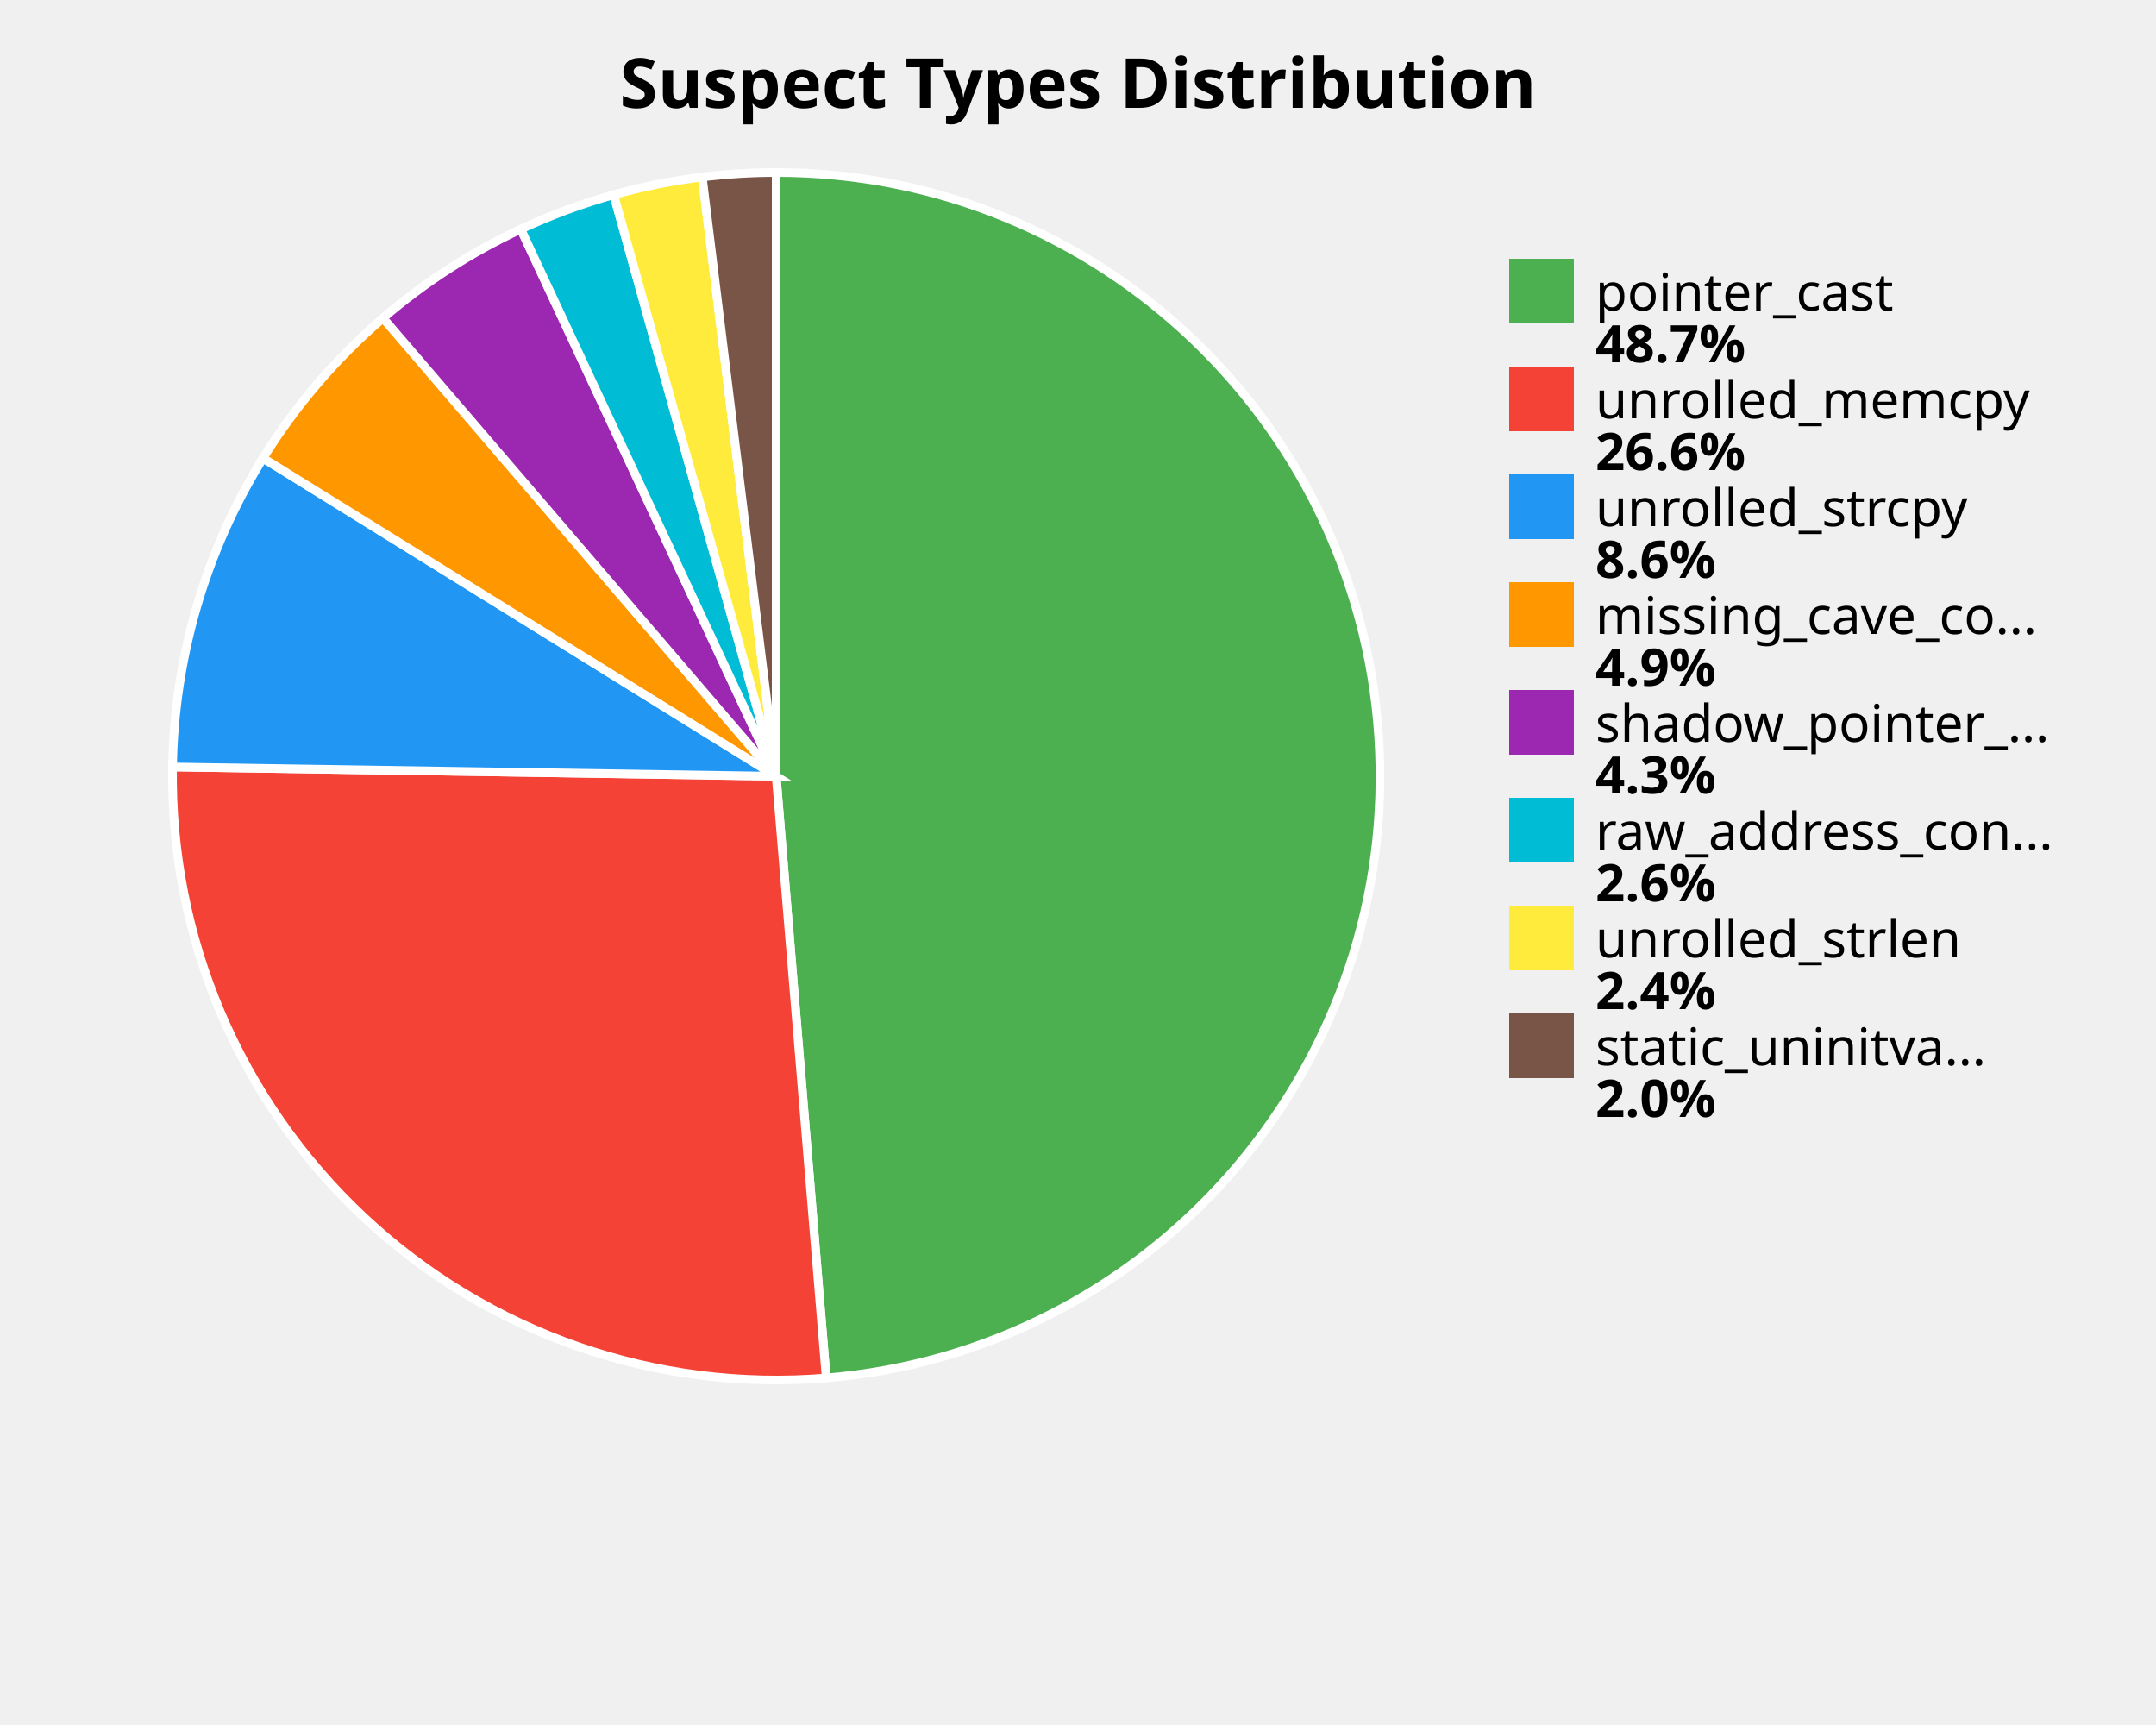
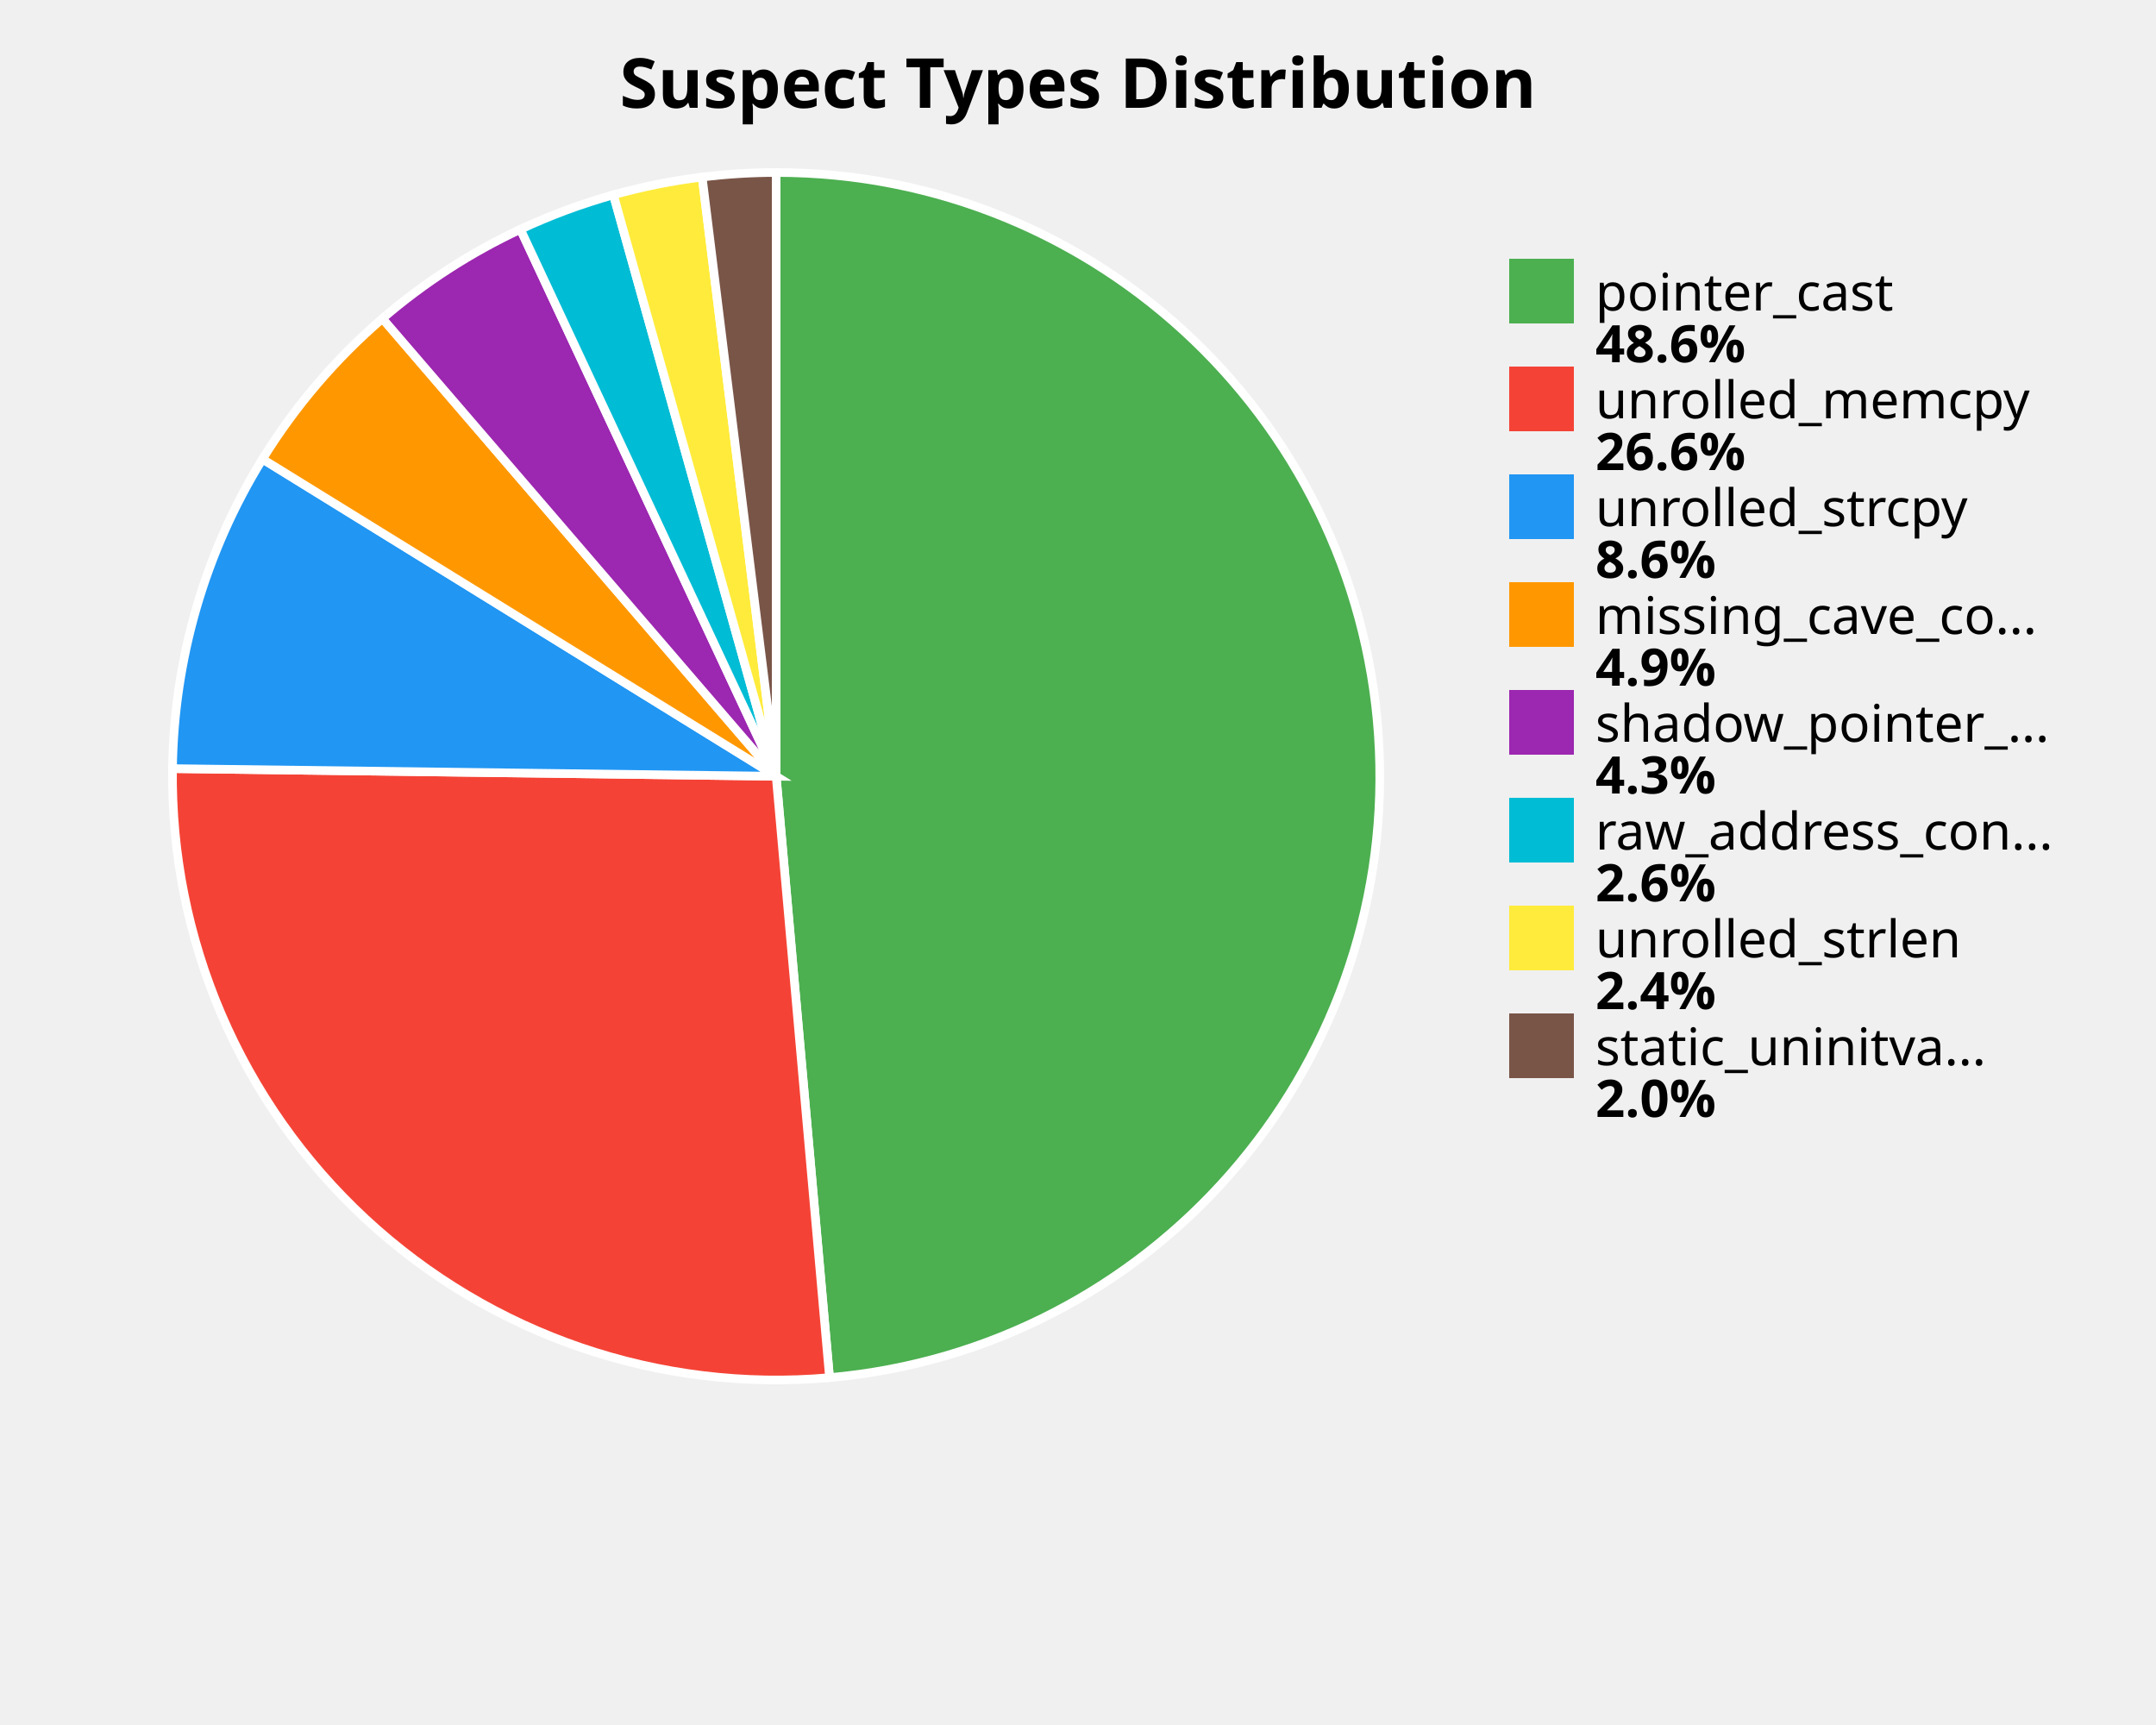
<svg xmlns="http://www.w3.org/2000/svg" width="500" height="400" viewBox="0 0 500 400">
  <style>
    .title { font: bold 16px sans-serif; }
    .label { font: 12px sans-serif; }
    .value { font: bold 12px sans-serif; }
  </style>
  <rect width="100%%" height="100%%" fill="white" />
  <text x="250" y="25" class="title" text-anchor="middle">Suspect Types Distribution</text>
-   <path d="M 180,180 L 180.00,40.00 A 140,140 0 0,1 191.61,319.52 Z" fill="#4CAF50" stroke="white" stroke-width="2" />
-   <path d="M 180,180 L 191.61,319.52 A 140,140 0 0,1 40.02,177.85 Z" fill="#F44336" stroke="white" stroke-width="2" />
-   <path d="M 180,180 L 40.02,177.85 A 140,140 0 0,1 61.00,106.24 Z" fill="#2196F3" stroke="white" stroke-width="2" />
-   <path d="M 180,180 L 61.00,106.24 A 140,140 0 0,1 88.83,73.75 Z" fill="#FF9800" stroke="white" stroke-width="2" />
-   <path d="M 180,180 L 88.83,73.75 A 140,140 0 0,1 120.79,53.14 Z" fill="#9C27B0" stroke="white" stroke-width="2" />
-   <path d="M 180,180 L 120.79,53.14 A 140,140 0 0,1 142.32,45.16 Z" fill="#00BCD4" stroke="white" stroke-width="2" />
-   <path d="M 180,180 L 142.32,45.16 A 140,140 0 0,1 162.86,41.05 Z" fill="#FFEB3B" stroke="white" stroke-width="2" />
-   <path d="M 180,180 L 162.86,41.05 A 140,140 0 0,1 180.00,40.00 Z" fill="#795548" stroke="white" stroke-width="2" />
+   <path d="M 180,180 L 180.00,40.00 A 140,140 0 0,1 192.38,319.45 Z" fill="#4CAF50" stroke="white" stroke-width="2" />
+   <path d="M 180,180 L 192.38,319.45 A 140,140 0 0,1 40.01,178.23 Z" fill="#F44336" stroke="white" stroke-width="2" />
+   <path d="M 180,180 L 40.01,178.23 A 140,140 0 0,1 60.88,106.45 Z" fill="#2196F3" stroke="white" stroke-width="2" />
+   <path d="M 180,180 L 60.88,106.45 A 140,140 0 0,1 88.70,73.86 Z" fill="#FF9800" stroke="white" stroke-width="2" />
+   <path d="M 180,180 L 88.70,73.86 A 140,140 0 0,1 120.69,53.18 Z" fill="#9C27B0" stroke="white" stroke-width="2" />
+   <path d="M 180,180 L 120.69,53.18 A 140,140 0 0,1 142.26,45.18 Z" fill="#00BCD4" stroke="white" stroke-width="2" />
+   <path d="M 180,180 L 142.26,45.18 A 140,140 0 0,1 162.84,41.06 Z" fill="#FFEB3B" stroke="white" stroke-width="2" />
+   <path d="M 180,180 L 162.84,41.06 A 140,140 0 0,1 180.00,40.00 Z" fill="#795548" stroke="white" stroke-width="2" />
  <rect x="350" y="60" width="15" height="15" fill="#4CAF50" />
  <text x="370" y="72" class="label">pointer_cast</text>
-   <text x="370" y="84" class="value">48.7%</text>
+   <text x="370" y="84" class="value">48.6%</text>
  <rect x="350" y="85" width="15" height="15" fill="#F44336" />
  <text x="370" y="97" class="label">unrolled_memcpy</text>
  <text x="370" y="109" class="value">26.6%</text>
  <rect x="350" y="110" width="15" height="15" fill="#2196F3" />
  <text x="370" y="122" class="label">unrolled_strcpy</text>
  <text x="370" y="134" class="value">8.6%</text>
  <rect x="350" y="135" width="15" height="15" fill="#FF9800" />
  <text x="370" y="147" class="label">missing_cave_co...</text>
  <text x="370" y="159" class="value">4.9%</text>
  <rect x="350" y="160" width="15" height="15" fill="#9C27B0" />
  <text x="370" y="172" class="label">shadow_pointer_...</text>
  <text x="370" y="184" class="value">4.3%</text>
  <rect x="350" y="185" width="15" height="15" fill="#00BCD4" />
  <text x="370" y="197" class="label">raw_address_con...</text>
  <text x="370" y="209" class="value">2.6%</text>
  <rect x="350" y="210" width="15" height="15" fill="#FFEB3B" />
  <text x="370" y="222" class="label">unrolled_strlen</text>
  <text x="370" y="234" class="value">2.4%</text>
  <rect x="350" y="235" width="15" height="15" fill="#795548" />
  <text x="370" y="247" class="label">static_uninitva...</text>
  <text x="370" y="259" class="value">2.0%</text>
</svg>
